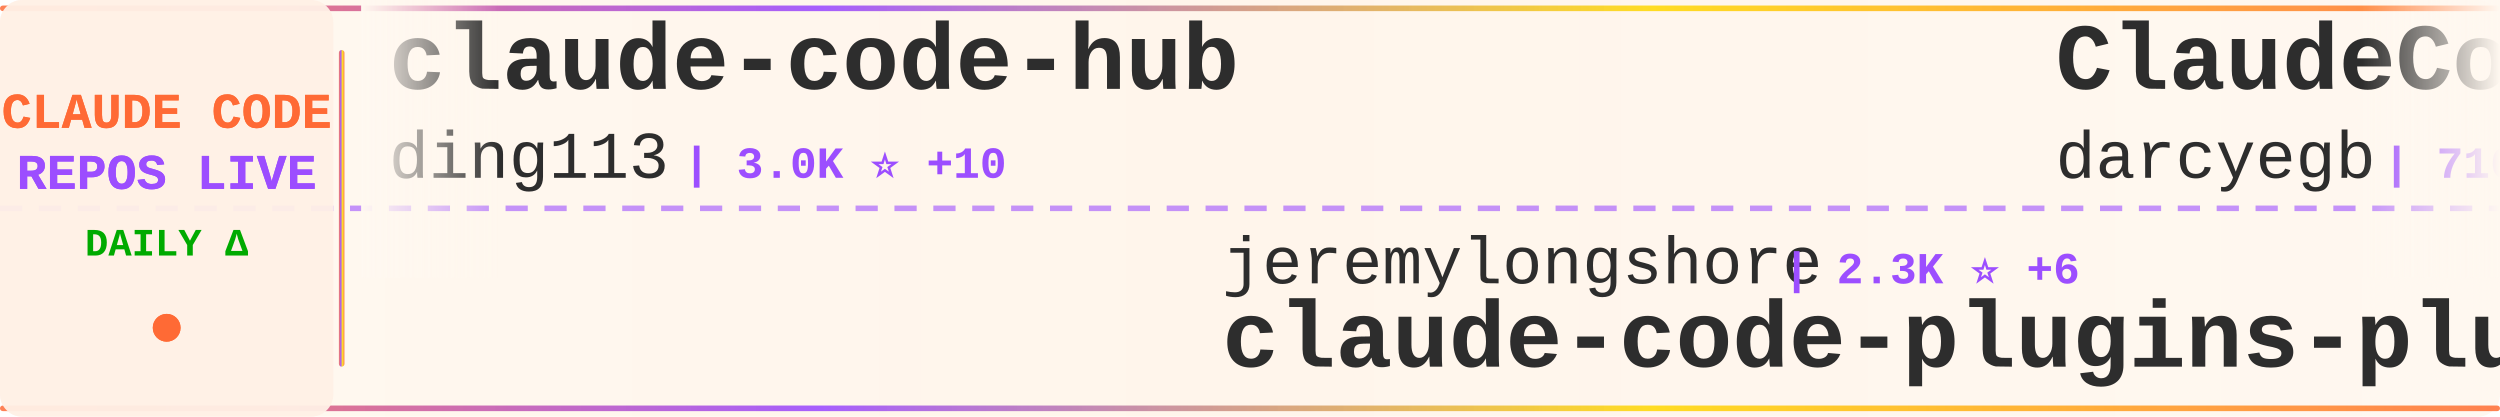
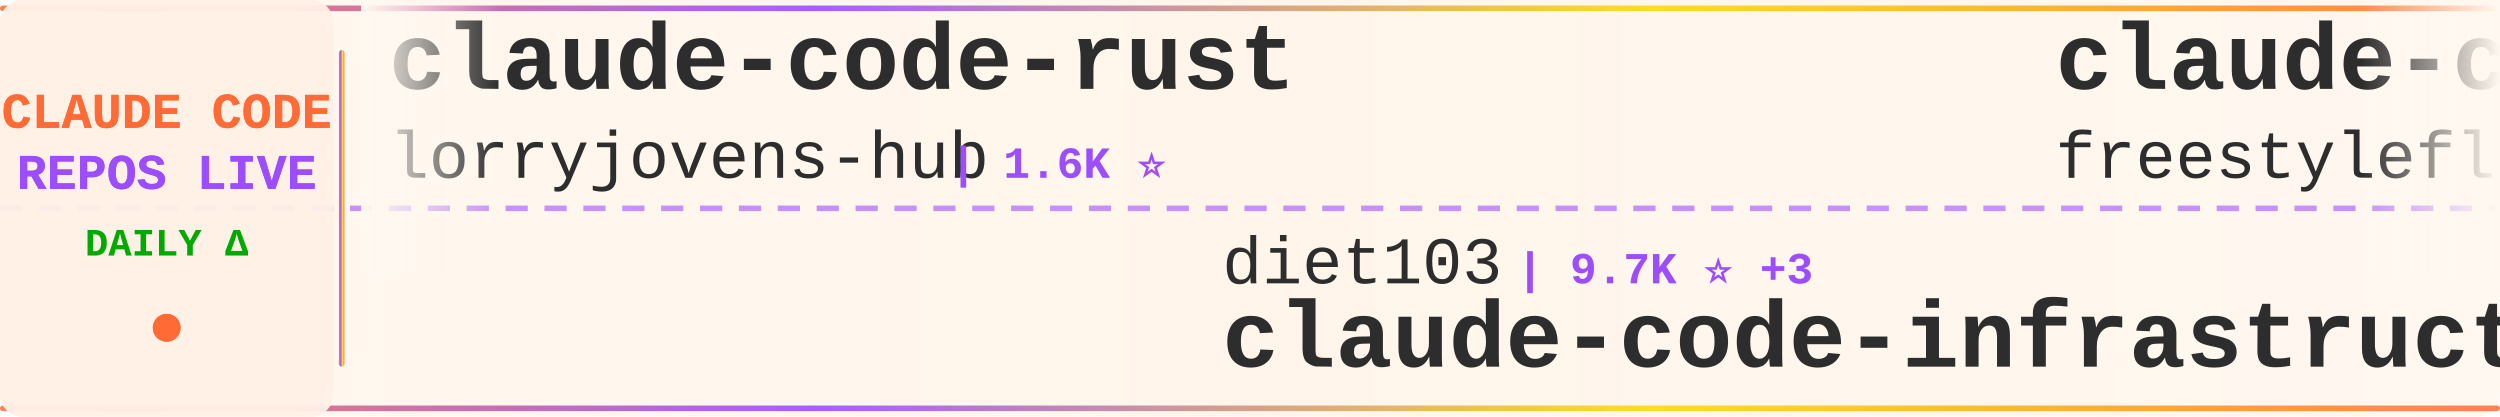
<svg xmlns="http://www.w3.org/2000/svg" width="900" height="150">
  <defs>
    <linearGradient id="tickerBg" x1="0%" y1="0%" x2="100%" y2="0%">
      <stop offset="0%" style="stop-color:#fff8f0;stop-opacity:0.98" />
      <stop offset="50%" style="stop-color:#fff5eb;stop-opacity:1" />
      <stop offset="100%" style="stop-color:#fff8f0;stop-opacity:0.98" />
    </linearGradient>
    <linearGradient id="borderGrad" x1="0%" y1="0%" x2="100%" y2="0%">
      <stop offset="0%" style="stop-color:#FF6B35;stop-opacity:0.85">
        <animate attributeName="stop-opacity" values="0.85;1;0.85" dur="2s" repeatCount="indefinite" />
      </stop>
      <stop offset="33%" style="stop-color:#9C4EFF;stop-opacity:0.9">
        <animate attributeName="stop-opacity" values="0.9;1;0.9" dur="2.2s" repeatCount="indefinite" />
      </stop>
      <stop offset="66%" style="stop-color:#FFD700;stop-opacity:0.85">
        <animate attributeName="stop-opacity" values="0.85;1;0.85" dur="1.8s" repeatCount="indefinite" />
      </stop>
      <stop offset="100%" style="stop-color:#FF6B35;stop-opacity:0.85">
        <animate attributeName="stop-opacity" values="0.85;1;0.85" dur="2s" repeatCount="indefinite" />
      </stop>
    </linearGradient>
    <filter id="textGlow">
      <feGaussianBlur stdDeviation="0.15" result="coloredBlur" />
      <feMerge>
        <feMergeNode in="coloredBlur" />
        <feMergeNode in="SourceGraphic" />
      </feMerge>
    </filter>
    <filter id="metricGlow">
      <feGaussianBlur stdDeviation="0.2" result="coloredBlur" />
      <feMerge>
        <feMergeNode in="coloredBlur" />
        <feMergeNode in="SourceGraphic" />
      </feMerge>
    </filter>
    <linearGradient id="leftFade" x1="0%" y1="0%" x2="100%" y2="0%">
      <stop offset="0%" style="stop-color:#fff8f0;stop-opacity:1" />
      <stop offset="100%" style="stop-color:#fff8f0;stop-opacity:0" />
    </linearGradient>
    <linearGradient id="rightFade" x1="0%" y1="0%" x2="100%" y2="0%">
      <stop offset="0%" style="stop-color:#fff8f0;stop-opacity:0" />
      <stop offset="100%" style="stop-color:#fff8f0;stop-opacity:1" />
    </linearGradient>
  </defs>
  <rect width="900" height="150" fill="url(#tickerBg)" rx="8" />
  <rect x="0" y="2" width="900" height="2" fill="url(#borderGrad)" rx="1" />
  <rect x="0" y="146" width="900" height="2" fill="url(#borderGrad)" rx="1" />
  <line x1="0" y1="75" x2="900" y2="75" stroke="#9C4EFF" stroke-width="2" stroke-dasharray="8 6" opacity="0.6" />
  <rect x="0" y="0" width="120" height="150" fill="#fff0e6" opacity="0.95" rx="8" />
  <text x="60" y="46" font-family="'Courier New', monospace" font-size="18" font-weight="bold" fill="#FF6B35" text-anchor="middle" filter="url(#textGlow)">
    CLAUDE CODE
  </text>
  <text x="60" y="68" font-family="'Courier New', monospace" font-size="18" font-weight="bold" fill="#9C4EFF" text-anchor="middle" filter="url(#textGlow)">
    REPOS LIVE
  </text>
  <text x="60" y="92" font-family="'Courier New', monospace" font-size="14" font-weight="bold" fill="#00aa00" text-anchor="middle">
    DAILY Δ
  </text>
  <circle cx="60" cy="118" r="5" fill="#FF6B35" filter="url(#metricGlow)">
    <animate attributeName="r" values="4;6;4" dur="1.5s" repeatCount="indefinite" />
    <animate attributeName="opacity" values="0.6;1;0.6" dur="1.5s" repeatCount="indefinite" />
  </circle>
  <rect x="122" y="18" width="2" height="114" fill="url(#borderGrad)" rx="1" />
  <clipPath id="tickerClip">
    <rect x="130" y="0" width="770" height="150" />
  </clipPath>
  <g clip-path="url(#tickerClip)">
    <g id="tickerItems">
      <animateTransform attributeName="transform" attributeType="XML" type="translate" from="0 0" to="-3000 0" dur="54s" repeatCount="indefinite" />
      <g transform="translate(0, 0)">
-         <text x="140" y="32" font-family="'Courier New', monospace" font-size="34" font-weight="bold" fill="#2d2d2d">claude-code-hub</text>
-         <text x="140" y="64" font-family="'Courier New', monospace" font-size="24" font-weight="normal" fill="#2d2d2d" opacity="1.0">ding113</text>
-         <text x="246" y="64" font-family="'Courier New', monospace" font-size="16" font-weight="bold" fill="#9C4EFF"> | 3.0K ⭐ +10</text>
+         <text x="140" y="32" font-family="'Courier New', monospace" font-size="34" font-weight="bold" fill="#2d2d2d">claude-code-rust</text>
+         <text x="140" y="64" font-family="'Courier New', monospace" font-size="24" font-weight="normal" fill="#2d2d2d" opacity="1.0">lorryjovens-hub</text>
+         <text x="342" y="64" font-family="'Courier New', monospace" font-size="16" font-weight="bold" fill="#9C4EFF"> | 1.6K ⭐</text>
      </g>
      <g transform="translate(300, 0)">
+         <text x="140" y="102" font-family="'Courier New', monospace" font-size="24" font-weight="normal" fill="#2d2d2d" opacity="1.0">diet103</text>
+         <text x="246" y="102" font-family="'Courier New', monospace" font-size="16" font-weight="bold" fill="#9C4EFF"> | 9.7K ⭐ +3</text>
+         <text x="140" y="132" font-family="'Courier New', monospace" font-size="34" font-weight="bold" fill="#2d2d2d">claude-code-infrastructu...</text>
+       </g>
+       <g transform="translate(600, 0)">
+         <text x="140" y="32" font-family="'Courier New', monospace" font-size="34" font-weight="bold" fill="#2d2d2d">claude-code</text>
+         <text x="140" y="64" font-family="'Courier New', monospace" font-size="24" font-weight="normal" fill="#2d2d2d" opacity="1.0">freestylefly</text>
+         <text x="306" y="64" font-family="'Courier New', monospace" font-size="16" font-weight="bold" fill="#9C4EFF"> | 126 ⭐</text>
+       </g>
+       <g transform="translate(900, 0)">
+         <text x="140" y="102" font-family="'Courier New', monospace" font-size="24" font-weight="normal" fill="#2d2d2d" opacity="1.0">claude-code-best</text>
+         <text x="354" y="102" font-family="'Courier New', monospace" font-size="16" font-weight="bold" fill="#9C4EFF"> | 19.8K ⭐ +61</text>
+         <text x="140" y="132" font-family="'Courier New', monospace" font-size="34" font-weight="bold" fill="#2d2d2d">claude-code</text>
+       </g>
+       <g transform="translate(1200, 0)">
+         <text x="140" y="32" font-family="'Courier New', monospace" font-size="34" font-weight="bold" fill="#2d2d2d">claude-code-sourcemap</text>
+         <text x="140" y="64" font-family="'Courier New', monospace" font-size="24" font-weight="normal" fill="#2d2d2d" opacity="1.0">ChinaSiro</text>
+         <text x="270" y="64" font-family="'Courier New', monospace" font-size="16" font-weight="bold" fill="#9C4EFF"> | 9.4K ⭐ +10</text>
+       </g>
+       <g transform="translate(1500, 0)">
+         <text x="140" y="102" font-family="'Courier New', monospace" font-size="24" font-weight="normal" fill="#2d2d2d" opacity="1.0">Yuyz0112</text>
+         <text x="258" y="102" font-family="'Courier New', monospace" font-size="16" font-weight="bold" fill="#9C4EFF"> | 2.4K ⭐</text>
+         <text x="140" y="132" font-family="'Courier New', monospace" font-size="34" font-weight="bold" fill="#2d2d2d">claude-code-reverse</text>
+       </g>
+       <g transform="translate(1800, 0)">
+         <text x="140" y="32" font-family="'Courier New', monospace" font-size="34" font-weight="bold" fill="#2d2d2d">claude-code-security-rev...</text>
+         <text x="140" y="64" font-family="'Courier New', monospace" font-size="24" font-weight="normal" fill="#2d2d2d" opacity="1.0">anthropics</text>
+         <text x="282" y="64" font-family="'Courier New', monospace" font-size="16" font-weight="bold" fill="#9C4EFF"> | 5.2K ⭐ +27</text>
+       </g>
+       <g transform="translate(2100, 0)">
        <text x="140" y="102" font-family="'Courier New', monospace" font-size="24" font-weight="normal" fill="#2d2d2d" opacity="1.0">jeremylongshore</text>
-         <text x="342" y="102" font-family="'Courier New', monospace" font-size="16" font-weight="bold" fill="#9C4EFF"> | 2.3K ⭐ +6</text>
+         <text x="342" y="102" font-family="'Courier New', monospace" font-size="16" font-weight="bold" fill="#9C4EFF"> | 2.4K ⭐ +5</text>
        <text x="140" y="132" font-family="'Courier New', monospace" font-size="34" font-weight="bold" fill="#2d2d2d">claude-code-plugins-plus...</text>
      </g>
-       <g transform="translate(600, 0)">
-         <text x="140" y="32" font-family="'Courier New', monospace" font-size="34" font-weight="bold" fill="#2d2d2d">ClaudeCodeAgents</text>
-         <text x="140" y="64" font-family="'Courier New', monospace" font-size="24" font-weight="normal" fill="#2d2d2d" opacity="1.0">darcyegb</text>
-         <text x="258" y="64" font-family="'Courier New', monospace" font-size="16" font-weight="bold" fill="#9C4EFF"> | 716 ⭐</text>
-       </g>
-       <g transform="translate(900, 0)">
-         <text x="140" y="102" font-family="'Courier New', monospace" font-size="24" font-weight="normal" fill="#2d2d2d" opacity="1.0">1rgs</text>
-         <text x="210" y="102" font-family="'Courier New', monospace" font-size="16" font-weight="bold" fill="#9C4EFF"> | 3.6K ⭐ +3</text>
-         <text x="140" y="132" font-family="'Courier New', monospace" font-size="34" font-weight="bold" fill="#2d2d2d">claude-code-proxy</text>
-       </g>
-       <g transform="translate(1200, 0)">
-         <text x="140" y="32" font-family="'Courier New', monospace" font-size="34" font-weight="bold" fill="#2d2d2d">claude-code-rev</text>
-         <text x="140" y="64" font-family="'Courier New', monospace" font-size="24" font-weight="normal" fill="#2d2d2d" opacity="1.0">oboard</text>
-         <text x="234" y="64" font-family="'Courier New', monospace" font-size="16" font-weight="bold" fill="#9C4EFF"> | 3.2K ⭐ +3</text>
-       </g>
-       <g transform="translate(1500, 0)">
-         <text x="140" y="102" font-family="'Courier New', monospace" font-size="24" font-weight="normal" fill="#2d2d2d" opacity="1.0">xorespesp</text>
-         <text x="270" y="102" font-family="'Courier New', monospace" font-size="16" font-weight="bold" fill="#9C4EFF"> | 225 ⭐</text>
-         <text x="140" y="132" font-family="'Courier New', monospace" font-size="34" font-weight="bold" fill="#2d2d2d">claude-code</text>
-       </g>
-       <g transform="translate(1800, 0)">
-         <text x="140" y="32" font-family="'Courier New', monospace" font-size="34" font-weight="bold" fill="#2d2d2d">claude-code-source-code-...</text>
-         <text x="140" y="64" font-family="'Courier New', monospace" font-size="24" font-weight="normal" fill="#2d2d2d" opacity="1.0">ghuntley</text>
-         <text x="258" y="64" font-family="'Courier New', monospace" font-size="16" font-weight="bold" fill="#9C4EFF"> | 982 ⭐</text>
-       </g>
-       <g transform="translate(2100, 0)">
-         <text x="140" y="102" font-family="'Courier New', monospace" font-size="24" font-weight="normal" fill="#2d2d2d" opacity="1.0">isboyjc</text>
-         <text x="246" y="102" font-family="'Courier New', monospace" font-size="16" font-weight="bold" fill="#9C4EFF"> | 158 ⭐</text>
-         <text x="140" y="132" font-family="'Courier New', monospace" font-size="34" font-weight="bold" fill="#2d2d2d">claude-code</text>
-       </g>
      <g transform="translate(2400, 0)">
-         <text x="140" y="32" font-family="'Courier New', monospace" font-size="34" font-weight="bold" fill="#2d2d2d">claude-code-source</text>
-         <text x="140" y="64" font-family="'Courier New', monospace" font-size="24" font-weight="normal" fill="#2d2d2d" opacity="1.0">AprilNEA</text>
-         <text x="258" y="64" font-family="'Courier New', monospace" font-size="16" font-weight="bold" fill="#9C4EFF"> | 385 ⭐</text>
+         <text x="140" y="32" font-family="'Courier New', monospace" font-size="34" font-weight="bold" fill="#2d2d2d">claude-code</text>
+         <text x="140" y="64" font-family="'Courier New', monospace" font-size="24" font-weight="normal" fill="#2d2d2d" opacity="1.0">VineeTagarwaL-code</text>
+         <text x="378" y="64" font-family="'Courier New', monospace" font-size="16" font-weight="bold" fill="#9C4EFF"> | 276 ⭐</text>
      </g>
      <g transform="translate(2700, 0)">
-         <text x="140" y="102" font-family="'Courier New', monospace" font-size="24" font-weight="normal" fill="#2d2d2d" opacity="1.0">sugyan</text>
-         <text x="234" y="102" font-family="'Courier New', monospace" font-size="16" font-weight="bold" fill="#9C4EFF"> | 1.1K ⭐</text>
-         <text x="140" y="132" font-family="'Courier New', monospace" font-size="34" font-weight="bold" fill="#2d2d2d">claude-code-webui</text>
+         <text x="140" y="102" font-family="'Courier New', monospace" font-size="24" font-weight="normal" fill="#2d2d2d" opacity="1.0">jqueryscript</text>
+         <text x="306" y="102" font-family="'Courier New', monospace" font-size="16" font-weight="bold" fill="#9C4EFF"> | 418 ⭐ +2</text>
+         <text x="140" y="132" font-family="'Courier New', monospace" font-size="34" font-weight="bold" fill="#2d2d2d">awesome-claude-code</text>
      </g>
      <g transform="translate(3000, 0)">
-         <text x="140" y="32" font-family="'Courier New', monospace" font-size="34" font-weight="bold" fill="#2d2d2d">claude-code-hub</text>
-         <text x="140" y="64" font-family="'Courier New', monospace" font-size="24" font-weight="normal" fill="#2d2d2d" opacity="1.0">ding113</text>
-         <text x="246" y="64" font-family="'Courier New', monospace" font-size="16" font-weight="bold" fill="#9C4EFF"> | 3.0K ⭐ +10</text>
+         <text x="140" y="32" font-family="'Courier New', monospace" font-size="34" font-weight="bold" fill="#2d2d2d">claude-code-rust</text>
+         <text x="140" y="64" font-family="'Courier New', monospace" font-size="24" font-weight="normal" fill="#2d2d2d" opacity="1.0">lorryjovens-hub</text>
+         <text x="342" y="64" font-family="'Courier New', monospace" font-size="16" font-weight="bold" fill="#9C4EFF"> | 1.6K ⭐</text>
      </g>
      <g transform="translate(3300, 0)">
-         <text x="140" y="102" font-family="'Courier New', monospace" font-size="24" font-weight="normal" fill="#2d2d2d" opacity="1.0">jeremylongshore</text>
-         <text x="342" y="102" font-family="'Courier New', monospace" font-size="16" font-weight="bold" fill="#9C4EFF"> | 2.3K ⭐ +6</text>
-         <text x="140" y="132" font-family="'Courier New', monospace" font-size="34" font-weight="bold" fill="#2d2d2d">claude-code-plugins-plus...</text>
+         <text x="140" y="102" font-family="'Courier New', monospace" font-size="24" font-weight="normal" fill="#2d2d2d" opacity="1.0">diet103</text>
+         <text x="246" y="102" font-family="'Courier New', monospace" font-size="16" font-weight="bold" fill="#9C4EFF"> | 9.7K ⭐ +3</text>
+         <text x="140" y="132" font-family="'Courier New', monospace" font-size="34" font-weight="bold" fill="#2d2d2d">claude-code-infrastructu...</text>
      </g>
      <g transform="translate(3600, 0)">
-         <text x="140" y="32" font-family="'Courier New', monospace" font-size="34" font-weight="bold" fill="#2d2d2d">ClaudeCodeAgents</text>
-         <text x="140" y="64" font-family="'Courier New', monospace" font-size="24" font-weight="normal" fill="#2d2d2d" opacity="1.0">darcyegb</text>
-         <text x="258" y="64" font-family="'Courier New', monospace" font-size="16" font-weight="bold" fill="#9C4EFF"> | 716 ⭐</text>
+         <text x="140" y="32" font-family="'Courier New', monospace" font-size="34" font-weight="bold" fill="#2d2d2d">claude-code</text>
+         <text x="140" y="64" font-family="'Courier New', monospace" font-size="24" font-weight="normal" fill="#2d2d2d" opacity="1.0">freestylefly</text>
+         <text x="306" y="64" font-family="'Courier New', monospace" font-size="16" font-weight="bold" fill="#9C4EFF"> | 126 ⭐</text>
      </g>
      <g transform="translate(3900, 0)">
-         <text x="140" y="102" font-family="'Courier New', monospace" font-size="24" font-weight="normal" fill="#2d2d2d" opacity="1.0">1rgs</text>
-         <text x="210" y="102" font-family="'Courier New', monospace" font-size="16" font-weight="bold" fill="#9C4EFF"> | 3.6K ⭐ +3</text>
-         <text x="140" y="132" font-family="'Courier New', monospace" font-size="34" font-weight="bold" fill="#2d2d2d">claude-code-proxy</text>
+         <text x="140" y="102" font-family="'Courier New', monospace" font-size="24" font-weight="normal" fill="#2d2d2d" opacity="1.0">claude-code-best</text>
+         <text x="354" y="102" font-family="'Courier New', monospace" font-size="16" font-weight="bold" fill="#9C4EFF"> | 19.8K ⭐ +61</text>
+         <text x="140" y="132" font-family="'Courier New', monospace" font-size="34" font-weight="bold" fill="#2d2d2d">claude-code</text>
      </g>
    </g>
  </g>
  <rect x="130" y="0" width="50" height="100" fill="url(#leftFade)" />
  <rect x="850" y="0" width="50" height="100" fill="url(#rightFade)" />
</svg>
